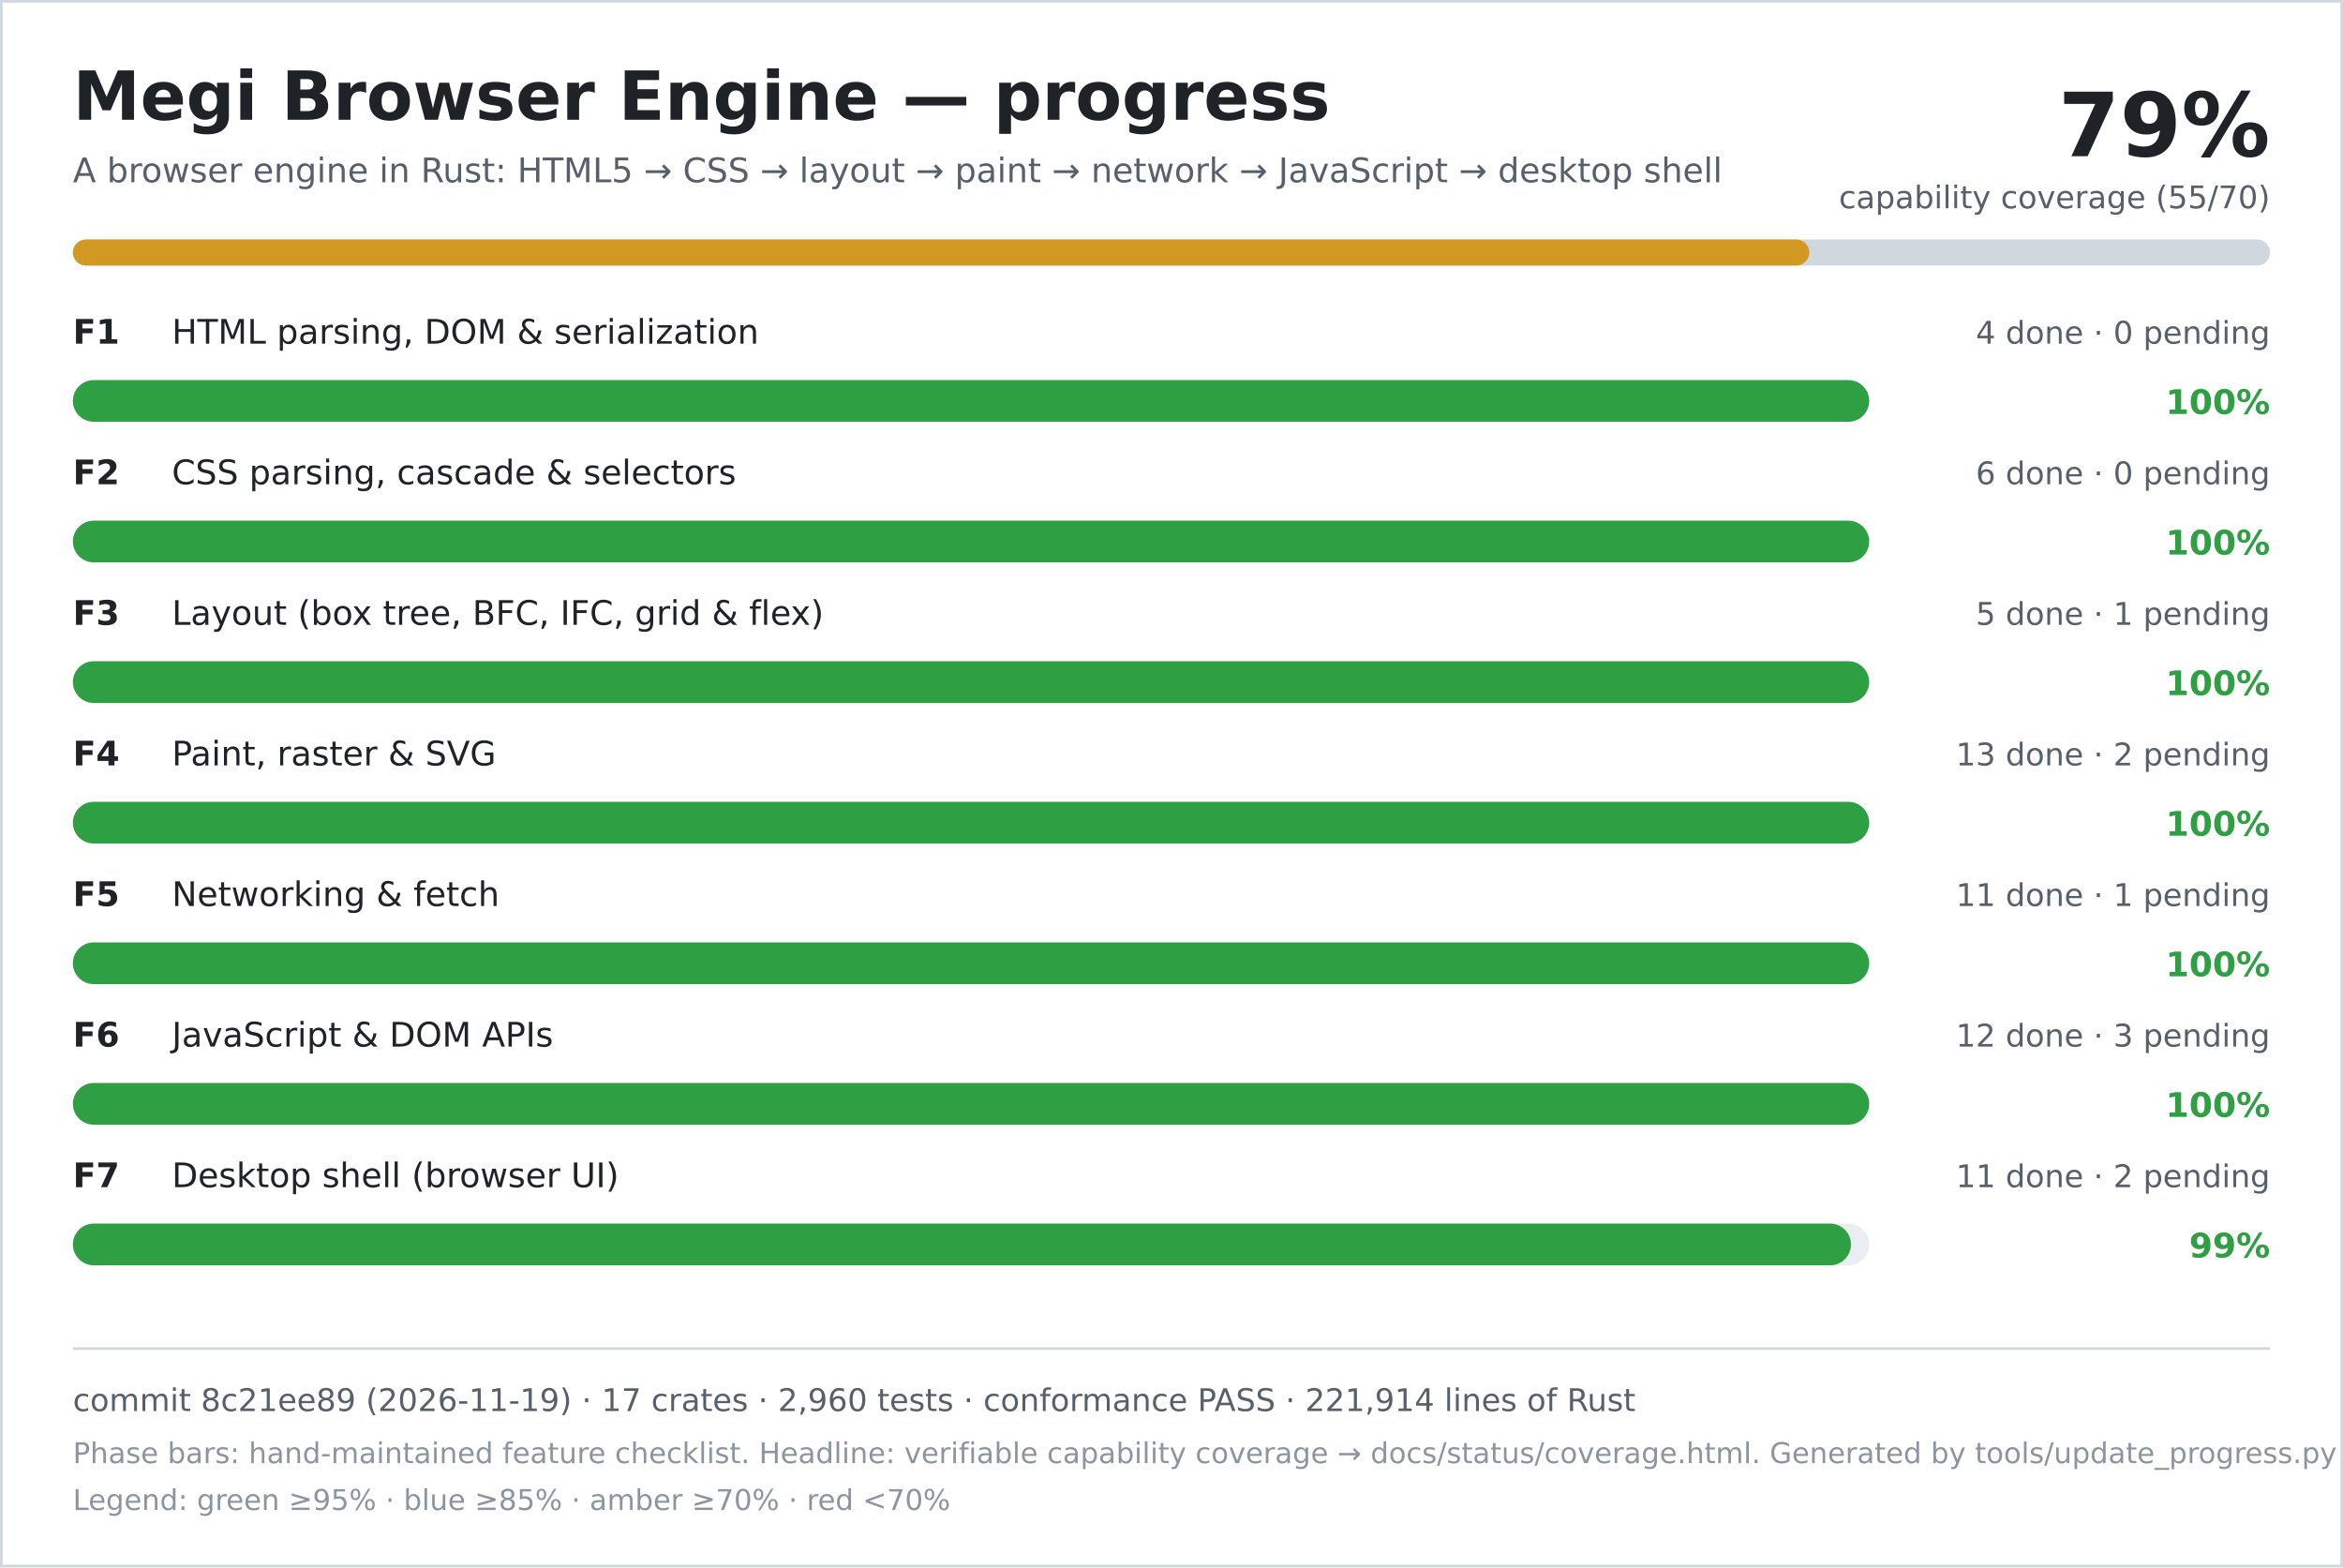
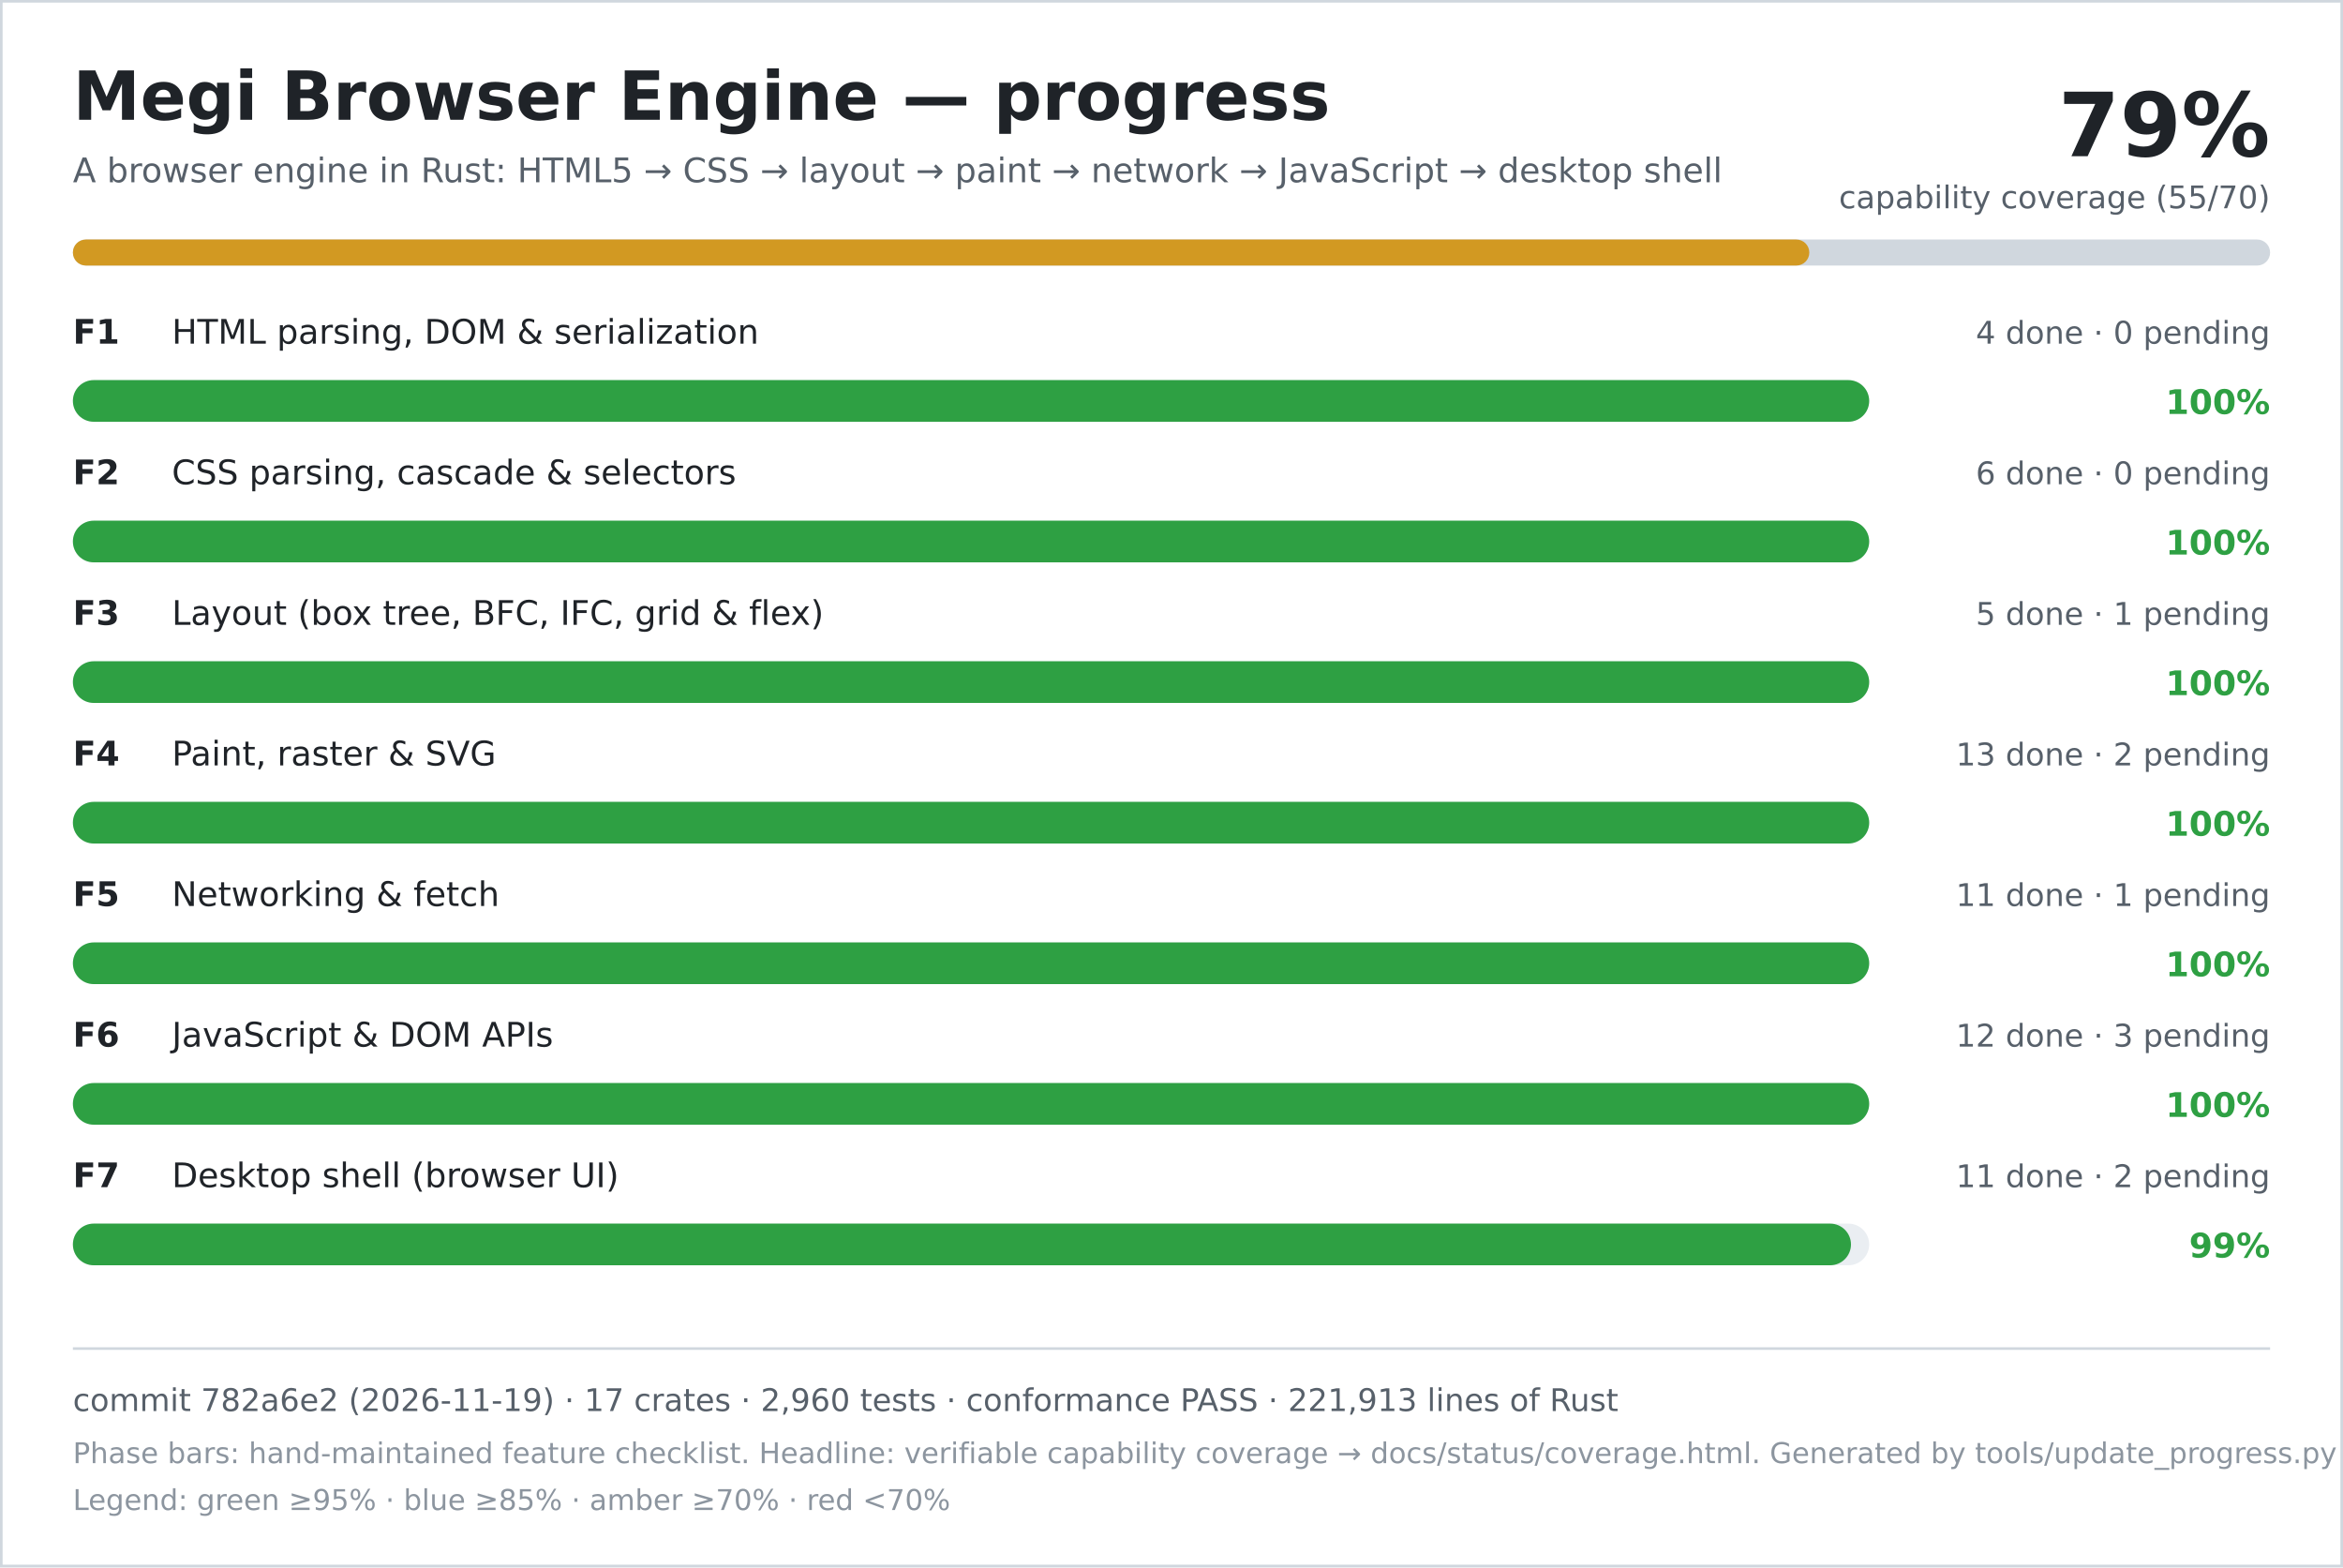
<svg xmlns="http://www.w3.org/2000/svg" width="900" height="602" viewBox="0 0 900 602" role="img" aria-labelledby="title desc">
  <rect width="900" height="602" fill="#ffffff" />
  <rect x="0.5" y="0.5" width="899" height="601" fill="none" stroke="#d0d7de" />
  <text x="28" y="46" font-family="DejaVu Sans, Verdana, sans-serif" font-size="26" font-weight="700" fill="#1f2328">Megi Browser Engine — progress</text>
  <text x="28" y="70" font-family="DejaVu Sans, Verdana, sans-serif" font-size="13" fill="#57606a">A browser engine in Rust: HTML5 → CSS → layout → paint → network → JavaScript → desktop shell</text>
  <text x="872" y="60" text-anchor="end" font-family="DejaVu Sans, Verdana, sans-serif" font-size="34" font-weight="700" fill="#1f2328">79%</text>
  <text x="872" y="80" text-anchor="end" font-family="DejaVu Sans, Verdana, sans-serif" font-size="12" fill="#57606a">capability coverage (55/70)</text>
  <rect x="28" y="92" width="844" height="10" rx="5" fill="#d0d7de" />
  <rect x="28" y="92" width="667" height="10" rx="5" fill="#d29922" />
  <text x="28" y="132" font-family="DejaVu Sans, Verdana, sans-serif" font-size="13" font-weight="700" fill="#1f2328">F1</text>
  <text x="66" y="132" font-family="DejaVu Sans, Verdana, sans-serif" font-size="13" fill="#1f2328">HTML parsing, DOM &amp; serialization</text>
  <text x="872" y="132" text-anchor="end" font-family="DejaVu Sans, Verdana, sans-serif" font-size="12" fill="#57606a">4 done · 0 pending</text>
  <rect x="28" y="146" width="690" height="16" rx="8" fill="#eaeef2" />
  <rect x="28" y="146" width="690" height="16" rx="8" fill="#2ea043" />
  <text x="872" y="159" text-anchor="end" font-family="DejaVu Sans, Verdana, sans-serif" font-size="13" font-weight="700" fill="#2ea043">100%</text>
  <text x="28" y="186" font-family="DejaVu Sans, Verdana, sans-serif" font-size="13" font-weight="700" fill="#1f2328">F2</text>
  <text x="66" y="186" font-family="DejaVu Sans, Verdana, sans-serif" font-size="13" fill="#1f2328">CSS parsing, cascade &amp; selectors</text>
  <text x="872" y="186" text-anchor="end" font-family="DejaVu Sans, Verdana, sans-serif" font-size="12" fill="#57606a">6 done · 0 pending</text>
  <rect x="28" y="200" width="690" height="16" rx="8" fill="#eaeef2" />
  <rect x="28" y="200" width="690" height="16" rx="8" fill="#2ea043" />
  <text x="872" y="213" text-anchor="end" font-family="DejaVu Sans, Verdana, sans-serif" font-size="13" font-weight="700" fill="#2ea043">100%</text>
  <text x="28" y="240" font-family="DejaVu Sans, Verdana, sans-serif" font-size="13" font-weight="700" fill="#1f2328">F3</text>
  <text x="66" y="240" font-family="DejaVu Sans, Verdana, sans-serif" font-size="13" fill="#1f2328">Layout (box tree, BFC, IFC, grid &amp; flex)</text>
  <text x="872" y="240" text-anchor="end" font-family="DejaVu Sans, Verdana, sans-serif" font-size="12" fill="#57606a">5 done · 1 pending</text>
  <rect x="28" y="254" width="690" height="16" rx="8" fill="#eaeef2" />
  <rect x="28" y="254" width="690" height="16" rx="8" fill="#2ea043" />
  <text x="872" y="267" text-anchor="end" font-family="DejaVu Sans, Verdana, sans-serif" font-size="13" font-weight="700" fill="#2ea043">100%</text>
  <text x="28" y="294" font-family="DejaVu Sans, Verdana, sans-serif" font-size="13" font-weight="700" fill="#1f2328">F4</text>
  <text x="66" y="294" font-family="DejaVu Sans, Verdana, sans-serif" font-size="13" fill="#1f2328">Paint, raster &amp; SVG</text>
  <text x="872" y="294" text-anchor="end" font-family="DejaVu Sans, Verdana, sans-serif" font-size="12" fill="#57606a">13 done · 2 pending</text>
  <rect x="28" y="308" width="690" height="16" rx="8" fill="#eaeef2" />
  <rect x="28" y="308" width="690" height="16" rx="8" fill="#2ea043" />
  <text x="872" y="321" text-anchor="end" font-family="DejaVu Sans, Verdana, sans-serif" font-size="13" font-weight="700" fill="#2ea043">100%</text>
  <text x="28" y="348" font-family="DejaVu Sans, Verdana, sans-serif" font-size="13" font-weight="700" fill="#1f2328">F5</text>
  <text x="66" y="348" font-family="DejaVu Sans, Verdana, sans-serif" font-size="13" fill="#1f2328">Networking &amp; fetch</text>
  <text x="872" y="348" text-anchor="end" font-family="DejaVu Sans, Verdana, sans-serif" font-size="12" fill="#57606a">11 done · 1 pending</text>
  <rect x="28" y="362" width="690" height="16" rx="8" fill="#eaeef2" />
  <rect x="28" y="362" width="690" height="16" rx="8" fill="#2ea043" />
  <text x="872" y="375" text-anchor="end" font-family="DejaVu Sans, Verdana, sans-serif" font-size="13" font-weight="700" fill="#2ea043">100%</text>
  <text x="28" y="402" font-family="DejaVu Sans, Verdana, sans-serif" font-size="13" font-weight="700" fill="#1f2328">F6</text>
  <text x="66" y="402" font-family="DejaVu Sans, Verdana, sans-serif" font-size="13" fill="#1f2328">JavaScript &amp; DOM APIs</text>
  <text x="872" y="402" text-anchor="end" font-family="DejaVu Sans, Verdana, sans-serif" font-size="12" fill="#57606a">12 done · 3 pending</text>
  <rect x="28" y="416" width="690" height="16" rx="8" fill="#eaeef2" />
  <rect x="28" y="416" width="690" height="16" rx="8" fill="#2ea043" />
  <text x="872" y="429" text-anchor="end" font-family="DejaVu Sans, Verdana, sans-serif" font-size="13" font-weight="700" fill="#2ea043">100%</text>
  <text x="28" y="456" font-family="DejaVu Sans, Verdana, sans-serif" font-size="13" font-weight="700" fill="#1f2328">F7</text>
  <text x="66" y="456" font-family="DejaVu Sans, Verdana, sans-serif" font-size="13" fill="#1f2328">Desktop shell (browser UI)</text>
  <text x="872" y="456" text-anchor="end" font-family="DejaVu Sans, Verdana, sans-serif" font-size="12" fill="#57606a">11 done · 2 pending</text>
  <rect x="28" y="470" width="690" height="16" rx="8" fill="#eaeef2" />
  <rect x="28" y="470" width="683" height="16" rx="8" fill="#2ea043" />
  <text x="872" y="483" text-anchor="end" font-family="DejaVu Sans, Verdana, sans-serif" font-size="13" font-weight="700" fill="#2ea043">99%</text>
  <line x1="28" y1="518" x2="872" y2="518" stroke="#d0d7de" />
-   <text x="28" y="542" font-family="DejaVu Sans, Verdana, sans-serif" font-size="12" fill="#57606a">commit 8c21ee89 (2026-11-19) · 17 crates · 2,960 tests · conformance PASS · 221,914 lines of Rust</text>
+   <text x="28" y="542" font-family="DejaVu Sans, Verdana, sans-serif" font-size="12" fill="#57606a">commit 782a6e2 (2026-11-19) · 17 crates · 2,960 tests · conformance PASS · 221,913 lines of Rust</text>
  <text x="28" y="562" font-family="DejaVu Sans, Verdana, sans-serif" font-size="11" fill="#8c959f">Phase bars: hand-maintained feature checklist. Headline: verifiable capability coverage → docs/status/coverage.html. Generated by tools/update_progress.py — do not edit.</text>
  <text x="28" y="580" font-family="DejaVu Sans, Verdana, sans-serif" font-size="11" fill="#8c959f">Legend: green ≥95% · blue ≥85% · amber ≥70% · red &lt;70%</text>
</svg>
